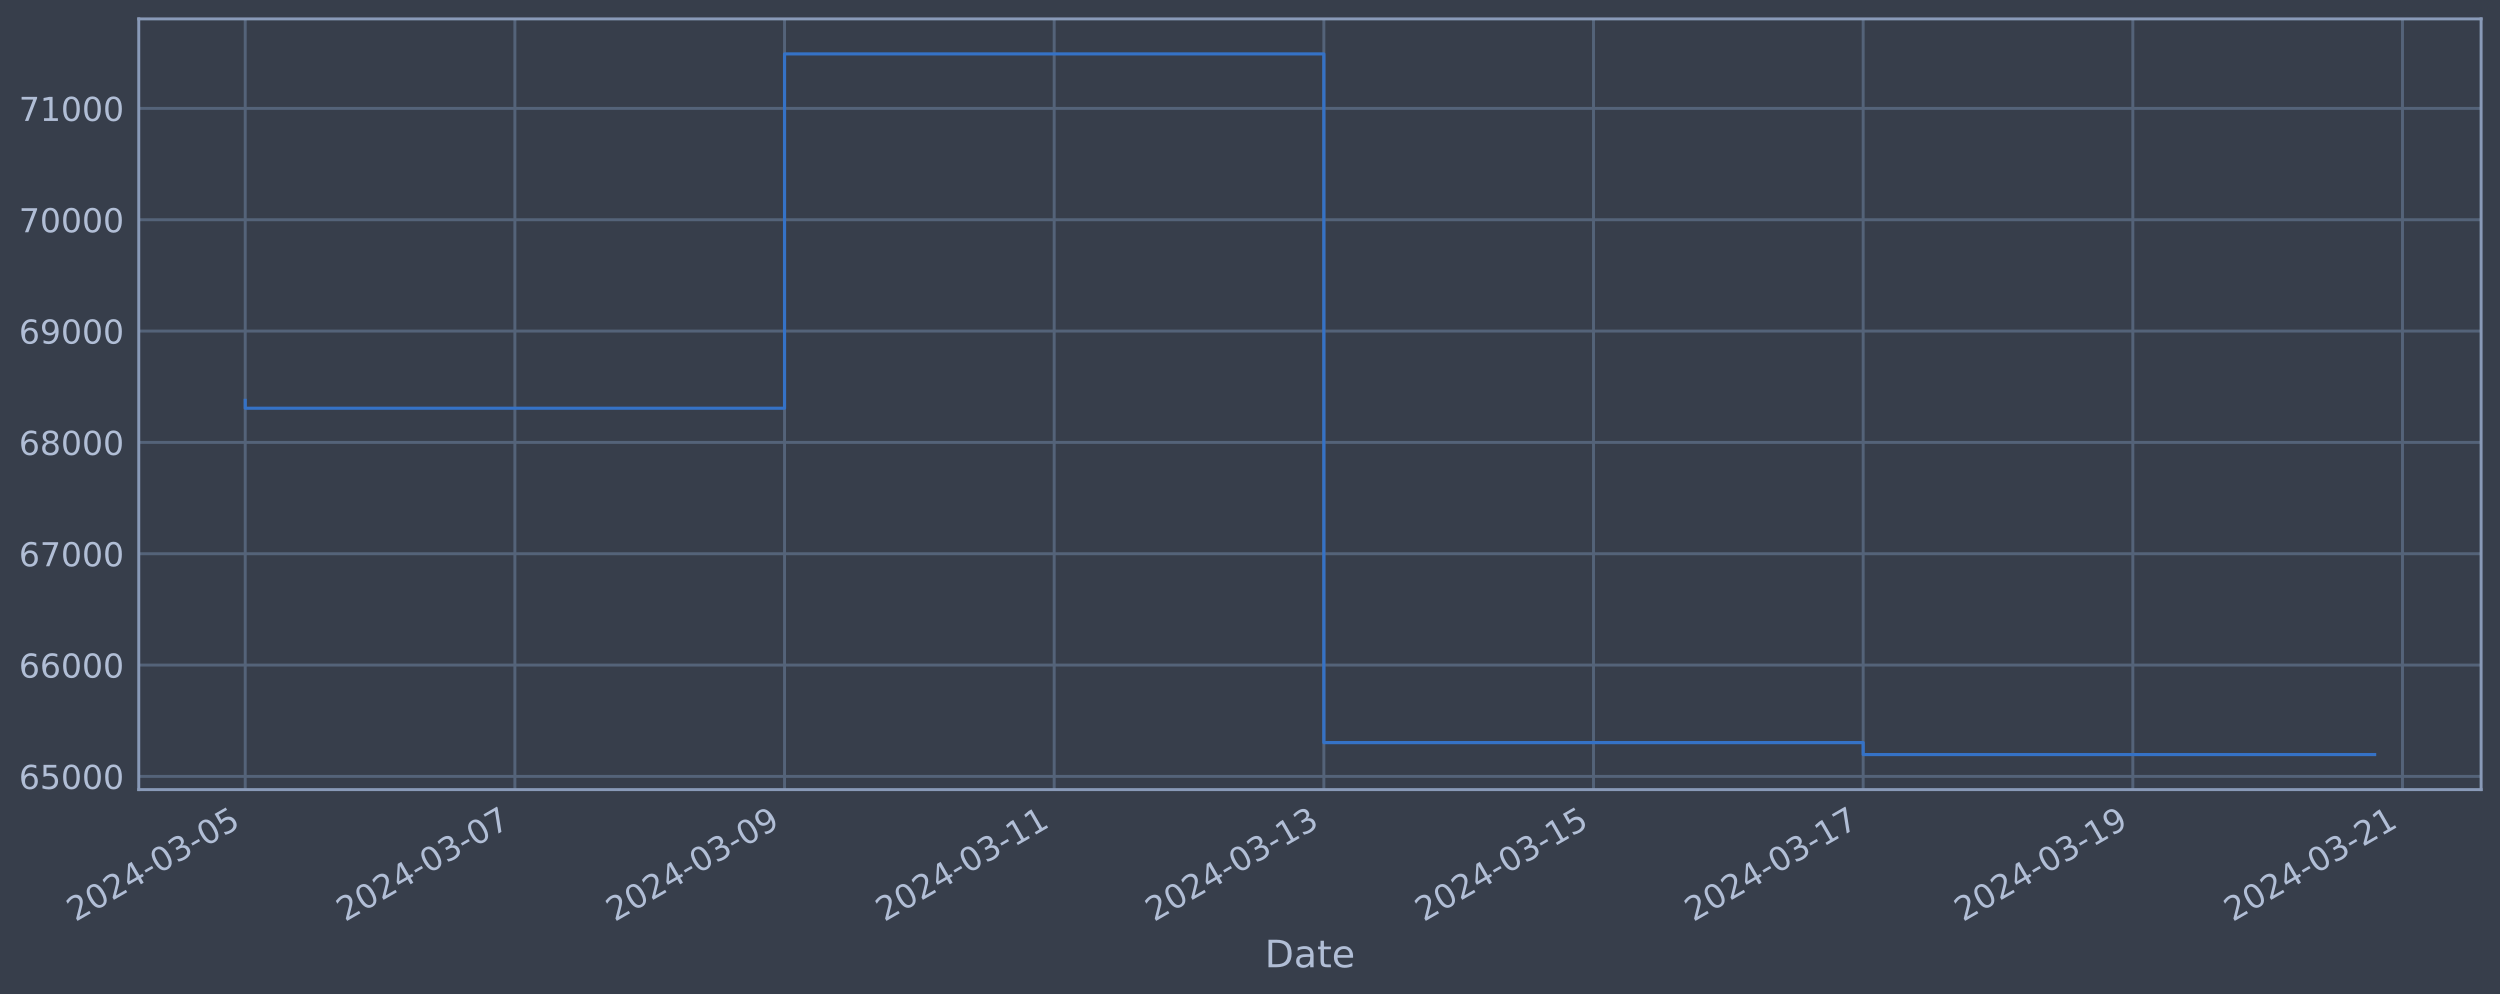
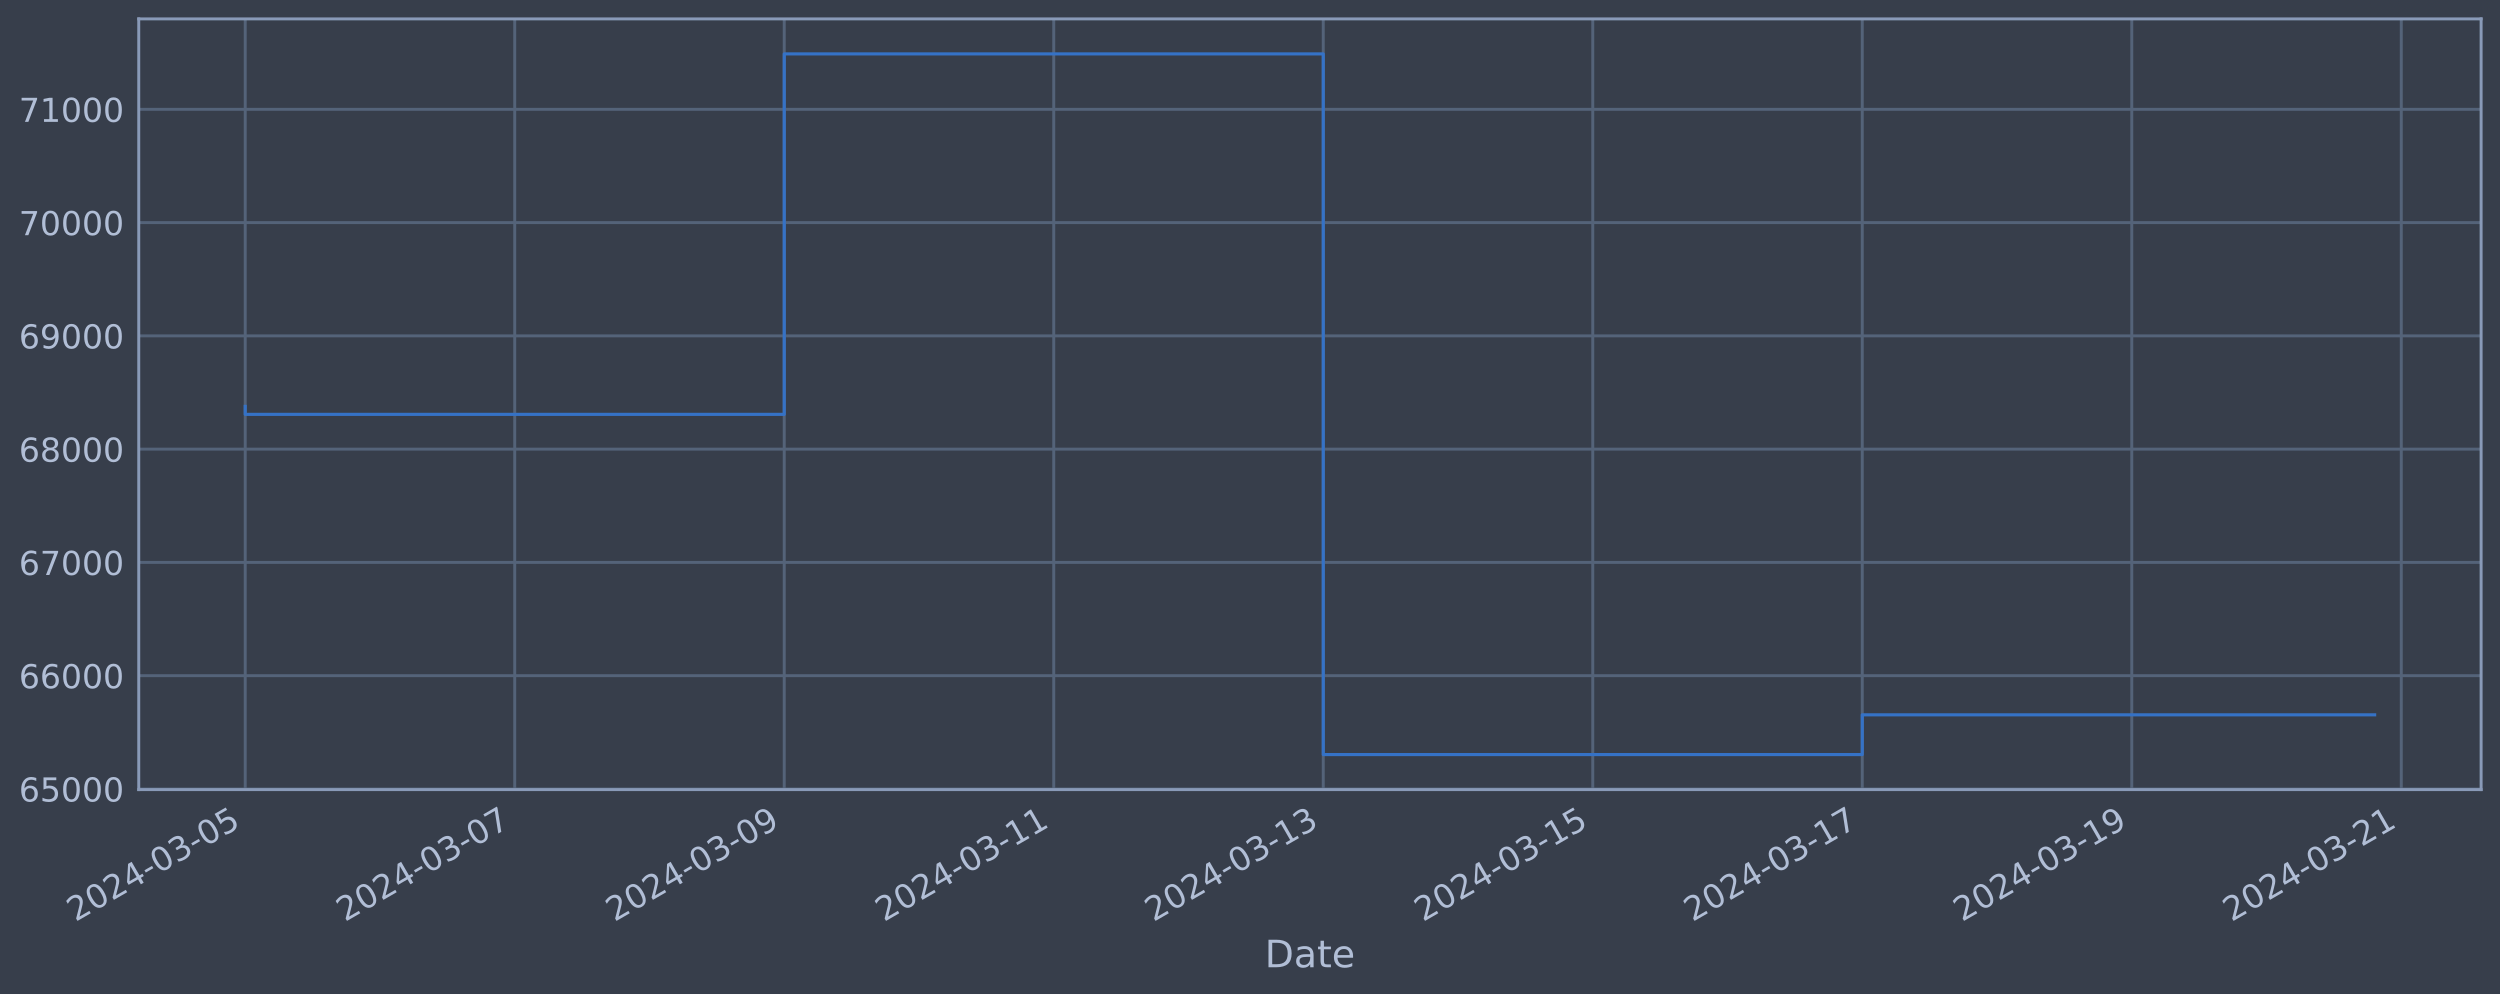
<svg xmlns="http://www.w3.org/2000/svg" xmlns:xlink="http://www.w3.org/1999/xlink" width="952.884pt" height="378.87pt" viewBox="0 0 952.884 378.87" version="1.1">
  <defs>
    <style type="text/css">*{stroke-linejoin: round; stroke-linecap: butt}</style>
  </defs>
  <g id="figure_1">
    <g id="patch_1">
      <path d="M 0 378.87  L 952.884 378.87  L 952.884 0  L 0 0  z " style="fill: #373e4b" />
    </g>
    <g id="axes_1">
      <g id="patch_2">
        <path d="M 52.884 300.96  L 945.684 300.96  L 945.684 7.2  L 52.884 7.2  z " style="fill: #373e4b" />
      </g>
      <g id="matplotlib.axis_1">
        <g id="xtick_1">
          <g id="line2d_1">
-             <path d="M 93.466 300.96  L 93.466 7.2  " clip-path="url(#p06fe7930b5)" style="fill: none; stroke: #546379; stroke-width: 1.12; stroke-linecap: square" />
+             <path d="M 93.466 300.96  L 93.466 7.2  " clip-path="url(#p926920f30a)" style="fill: none; stroke: #546379; stroke-width: 1.12; stroke-linecap: square" />
          </g>
          <g id="line2d_2" />
          <g id="text_1">
            <g style="fill: #b1bed6" transform="translate(28.74006 351.4642) rotate(-30) scale(0.126 -0.126)">
              <defs>
                <path id="DejaVuSans-32" d="M 1228 531  L 3431 531  L 3431 0  L 469 0  L 469 531  Q 828 903 1448 1529  Q 2069 2156 2228 2338  Q 2531 2678 2651 2914  Q 2772 3150 2772 3378  Q 2772 3750 2511 3984  Q 2250 4219 1831 4219  Q 1534 4219 1204 4116  Q 875 4013 500 3803  L 500 4441  Q 881 4594 1212 4672  Q 1544 4750 1819 4750  Q 2544 4750 2975 4387  Q 3406 4025 3406 3419  Q 3406 3131 3298 2873  Q 3191 2616 2906 2266  Q 2828 2175 2409 1742  Q 1991 1309 1228 531  z " transform="scale(0.015625)" />
                <path id="DejaVuSans-30" d="M 2034 4250  Q 1547 4250 1301 3770  Q 1056 3291 1056 2328  Q 1056 1369 1301 889  Q 1547 409 2034 409  Q 2525 409 2770 889  Q 3016 1369 3016 2328  Q 3016 3291 2770 3770  Q 2525 4250 2034 4250  z M 2034 4750  Q 2819 4750 3233 4129  Q 3647 3509 3647 2328  Q 3647 1150 3233 529  Q 2819 -91 2034 -91  Q 1250 -91 836 529  Q 422 1150 422 2328  Q 422 3509 836 4129  Q 1250 4750 2034 4750  z " transform="scale(0.015625)" />
                <path id="DejaVuSans-34" d="M 2419 4116  L 825 1625  L 2419 1625  L 2419 4116  z M 2253 4666  L 3047 4666  L 3047 1625  L 3713 1625  L 3713 1100  L 3047 1100  L 3047 0  L 2419 0  L 2419 1100  L 313 1100  L 313 1709  L 2253 4666  z " transform="scale(0.015625)" />
                <path id="DejaVuSans-2d" d="M 313 2009  L 1997 2009  L 1997 1497  L 313 1497  L 313 2009  z " transform="scale(0.015625)" />
                <path id="DejaVuSans-33" d="M 2597 2516  Q 3050 2419 3304 2112  Q 3559 1806 3559 1356  Q 3559 666 3084 287  Q 2609 -91 1734 -91  Q 1441 -91 1130 -33  Q 819 25 488 141  L 488 750  Q 750 597 1062 519  Q 1375 441 1716 441  Q 2309 441 2620 675  Q 2931 909 2931 1356  Q 2931 1769 2642 2001  Q 2353 2234 1838 2234  L 1294 2234  L 1294 2753  L 1863 2753  Q 2328 2753 2575 2939  Q 2822 3125 2822 3475  Q 2822 3834 2567 4026  Q 2313 4219 1838 4219  Q 1578 4219 1281 4162  Q 984 4106 628 3988  L 628 4550  Q 988 4650 1302 4700  Q 1616 4750 1894 4750  Q 2613 4750 3031 4423  Q 3450 4097 3450 3541  Q 3450 3153 3228 2886  Q 3006 2619 2597 2516  z " transform="scale(0.015625)" />
                <path id="DejaVuSans-35" d="M 691 4666  L 3169 4666  L 3169 4134  L 1269 4134  L 1269 2991  Q 1406 3038 1543 3061  Q 1681 3084 1819 3084  Q 2600 3084 3056 2656  Q 3513 2228 3513 1497  Q 3513 744 3044 326  Q 2575 -91 1722 -91  Q 1428 -91 1123 -41  Q 819 9 494 109  L 494 744  Q 775 591 1075 516  Q 1375 441 1709 441  Q 2250 441 2565 725  Q 2881 1009 2881 1497  Q 2881 1984 2565 2268  Q 2250 2553 1709 2553  Q 1456 2553 1204 2497  Q 953 2441 691 2322  L 691 4666  z " transform="scale(0.015625)" />
              </defs>
              <use xlink:href="#DejaVuSans-32" />
              <use xlink:href="#DejaVuSans-30" x="63.623" />
              <use xlink:href="#DejaVuSans-32" x="127.246" />
              <use xlink:href="#DejaVuSans-34" x="190.869" />
              <use xlink:href="#DejaVuSans-2d" x="254.492" />
              <use xlink:href="#DejaVuSans-30" x="290.576" />
              <use xlink:href="#DejaVuSans-33" x="354.199" />
              <use xlink:href="#DejaVuSans-2d" x="417.822" />
              <use xlink:href="#DejaVuSans-30" x="453.906" />
              <use xlink:href="#DejaVuSans-35" x="517.529" />
            </g>
          </g>
        </g>
        <g id="xtick_2">
          <g id="line2d_3">
-             <path d="M 196.247 300.96  L 196.247 7.2  " clip-path="url(#p06fe7930b5)" style="fill: none; stroke: #546379; stroke-width: 1.12; stroke-linecap: square" />
+             <path d="M 196.189 300.96  L 196.189 7.2  " clip-path="url(#p926920f30a)" style="fill: none; stroke: #546379; stroke-width: 1.12; stroke-linecap: square" />
          </g>
          <g id="line2d_4" />
          <g id="text_2">
-             <g style="fill: #b1bed6" transform="translate(131.5213 351.4642) rotate(-30) scale(0.126 -0.126)">
+             <g style="fill: #b1bed6" transform="translate(131.4639 351.4642) rotate(-30) scale(0.126 -0.126)">
              <defs>
                <path id="DejaVuSans-37" d="M 525 4666  L 3525 4666  L 3525 4397  L 1831 0  L 1172 0  L 2766 4134  L 525 4134  L 525 4666  z " transform="scale(0.015625)" />
              </defs>
              <use xlink:href="#DejaVuSans-32" />
              <use xlink:href="#DejaVuSans-30" x="63.623" />
              <use xlink:href="#DejaVuSans-32" x="127.246" />
              <use xlink:href="#DejaVuSans-34" x="190.869" />
              <use xlink:href="#DejaVuSans-2d" x="254.492" />
              <use xlink:href="#DejaVuSans-30" x="290.576" />
              <use xlink:href="#DejaVuSans-33" x="354.199" />
              <use xlink:href="#DejaVuSans-2d" x="417.822" />
              <use xlink:href="#DejaVuSans-30" x="453.906" />
              <use xlink:href="#DejaVuSans-37" x="517.529" />
            </g>
          </g>
        </g>
        <g id="xtick_3">
          <g id="line2d_5">
-             <path d="M 299.028 300.96  L 299.028 7.2  " clip-path="url(#p06fe7930b5)" style="fill: none; stroke: #546379; stroke-width: 1.12; stroke-linecap: square" />
+             <path d="M 298.913 300.96  L 298.913 7.2  " clip-path="url(#p926920f30a)" style="fill: none; stroke: #546379; stroke-width: 1.12; stroke-linecap: square" />
          </g>
          <g id="line2d_6" />
          <g id="text_3">
-             <g style="fill: #b1bed6" transform="translate(234.3025 351.4642) rotate(-30) scale(0.126 -0.126)">
+             <g style="fill: #b1bed6" transform="translate(234.1877 351.4642) rotate(-30) scale(0.126 -0.126)">
              <defs>
                <path id="DejaVuSans-39" d="M 703 97  L 703 672  Q 941 559 1184 500  Q 1428 441 1663 441  Q 2288 441 2617 861  Q 2947 1281 2994 2138  Q 2813 1869 2534 1725  Q 2256 1581 1919 1581  Q 1219 1581 811 2004  Q 403 2428 403 3163  Q 403 3881 828 4315  Q 1253 4750 1959 4750  Q 2769 4750 3195 4129  Q 3622 3509 3622 2328  Q 3622 1225 3098 567  Q 2575 -91 1691 -91  Q 1453 -91 1209 -44  Q 966 3 703 97  z M 1959 2075  Q 2384 2075 2632 2365  Q 2881 2656 2881 3163  Q 2881 3666 2632 3958  Q 2384 4250 1959 4250  Q 1534 4250 1286 3958  Q 1038 3666 1038 3163  Q 1038 2656 1286 2365  Q 1534 2075 1959 2075  z " transform="scale(0.015625)" />
              </defs>
              <use xlink:href="#DejaVuSans-32" />
              <use xlink:href="#DejaVuSans-30" x="63.623" />
              <use xlink:href="#DejaVuSans-32" x="127.246" />
              <use xlink:href="#DejaVuSans-34" x="190.869" />
              <use xlink:href="#DejaVuSans-2d" x="254.492" />
              <use xlink:href="#DejaVuSans-30" x="290.576" />
              <use xlink:href="#DejaVuSans-33" x="354.199" />
              <use xlink:href="#DejaVuSans-2d" x="417.822" />
              <use xlink:href="#DejaVuSans-30" x="453.906" />
              <use xlink:href="#DejaVuSans-39" x="517.529" />
            </g>
          </g>
        </g>
        <g id="xtick_4">
          <g id="line2d_7">
-             <path d="M 401.809 300.96  L 401.809 7.2  " clip-path="url(#p06fe7930b5)" style="fill: none; stroke: #546379; stroke-width: 1.12; stroke-linecap: square" />
+             <path d="M 401.637 300.96  L 401.637 7.2  " clip-path="url(#p926920f30a)" style="fill: none; stroke: #546379; stroke-width: 1.12; stroke-linecap: square" />
          </g>
          <g id="line2d_8" />
          <g id="text_4">
-             <g style="fill: #b1bed6" transform="translate(337.0838 351.4642) rotate(-30) scale(0.126 -0.126)">
+             <g style="fill: #b1bed6" transform="translate(336.9115 351.4642) rotate(-30) scale(0.126 -0.126)">
              <defs>
                <path id="DejaVuSans-31" d="M 794 531  L 1825 531  L 1825 4091  L 703 3866  L 703 4441  L 1819 4666  L 2450 4666  L 2450 531  L 3481 531  L 3481 0  L 794 0  L 794 531  z " transform="scale(0.015625)" />
              </defs>
              <use xlink:href="#DejaVuSans-32" />
              <use xlink:href="#DejaVuSans-30" x="63.623" />
              <use xlink:href="#DejaVuSans-32" x="127.246" />
              <use xlink:href="#DejaVuSans-34" x="190.869" />
              <use xlink:href="#DejaVuSans-2d" x="254.492" />
              <use xlink:href="#DejaVuSans-30" x="290.576" />
              <use xlink:href="#DejaVuSans-33" x="354.199" />
              <use xlink:href="#DejaVuSans-2d" x="417.822" />
              <use xlink:href="#DejaVuSans-31" x="453.906" />
              <use xlink:href="#DejaVuSans-31" x="517.529" />
            </g>
          </g>
        </g>
        <g id="xtick_5">
          <g id="line2d_9">
-             <path d="M 504.591 300.96  L 504.591 7.2  " clip-path="url(#p06fe7930b5)" style="fill: none; stroke: #546379; stroke-width: 1.12; stroke-linecap: square" />
+             <path d="M 504.361 300.96  L 504.361 7.2  " clip-path="url(#p926920f30a)" style="fill: none; stroke: #546379; stroke-width: 1.12; stroke-linecap: square" />
          </g>
          <g id="line2d_10" />
          <g id="text_5">
-             <g style="fill: #b1bed6" transform="translate(439.865 351.4642) rotate(-30) scale(0.126 -0.126)">
+             <g style="fill: #b1bed6" transform="translate(439.6353 351.4642) rotate(-30) scale(0.126 -0.126)">
              <use xlink:href="#DejaVuSans-32" />
              <use xlink:href="#DejaVuSans-30" x="63.623" />
              <use xlink:href="#DejaVuSans-32" x="127.246" />
              <use xlink:href="#DejaVuSans-34" x="190.869" />
              <use xlink:href="#DejaVuSans-2d" x="254.492" />
              <use xlink:href="#DejaVuSans-30" x="290.576" />
              <use xlink:href="#DejaVuSans-33" x="354.199" />
              <use xlink:href="#DejaVuSans-2d" x="417.822" />
              <use xlink:href="#DejaVuSans-31" x="453.906" />
              <use xlink:href="#DejaVuSans-33" x="517.529" />
            </g>
          </g>
        </g>
        <g id="xtick_6">
          <g id="line2d_11">
-             <path d="M 607.372 300.96  L 607.372 7.2  " clip-path="url(#p06fe7930b5)" style="fill: none; stroke: #546379; stroke-width: 1.12; stroke-linecap: square" />
+             <path d="M 607.085 300.96  L 607.085 7.2  " clip-path="url(#p926920f30a)" style="fill: none; stroke: #546379; stroke-width: 1.12; stroke-linecap: square" />
          </g>
          <g id="line2d_12" />
          <g id="text_6">
-             <g style="fill: #b1bed6" transform="translate(542.6463 351.4642) rotate(-30) scale(0.126 -0.126)">
+             <g style="fill: #b1bed6" transform="translate(542.3591 351.4642) rotate(-30) scale(0.126 -0.126)">
              <use xlink:href="#DejaVuSans-32" />
              <use xlink:href="#DejaVuSans-30" x="63.623" />
              <use xlink:href="#DejaVuSans-32" x="127.246" />
              <use xlink:href="#DejaVuSans-34" x="190.869" />
              <use xlink:href="#DejaVuSans-2d" x="254.492" />
              <use xlink:href="#DejaVuSans-30" x="290.576" />
              <use xlink:href="#DejaVuSans-33" x="354.199" />
              <use xlink:href="#DejaVuSans-2d" x="417.822" />
              <use xlink:href="#DejaVuSans-31" x="453.906" />
              <use xlink:href="#DejaVuSans-35" x="517.529" />
            </g>
          </g>
        </g>
        <g id="xtick_7">
          <g id="line2d_13">
-             <path d="M 710.153 300.96  L 710.153 7.2  " clip-path="url(#p06fe7930b5)" style="fill: none; stroke: #546379; stroke-width: 1.12; stroke-linecap: square" />
+             <path d="M 709.808 300.96  L 709.808 7.2  " clip-path="url(#p926920f30a)" style="fill: none; stroke: #546379; stroke-width: 1.12; stroke-linecap: square" />
          </g>
          <g id="line2d_14" />
          <g id="text_7">
-             <g style="fill: #b1bed6" transform="translate(645.4275 351.4642) rotate(-30) scale(0.126 -0.126)">
+             <g style="fill: #b1bed6" transform="translate(645.0829 351.4642) rotate(-30) scale(0.126 -0.126)">
              <use xlink:href="#DejaVuSans-32" />
              <use xlink:href="#DejaVuSans-30" x="63.623" />
              <use xlink:href="#DejaVuSans-32" x="127.246" />
              <use xlink:href="#DejaVuSans-34" x="190.869" />
              <use xlink:href="#DejaVuSans-2d" x="254.492" />
              <use xlink:href="#DejaVuSans-30" x="290.576" />
              <use xlink:href="#DejaVuSans-33" x="354.199" />
              <use xlink:href="#DejaVuSans-2d" x="417.822" />
              <use xlink:href="#DejaVuSans-31" x="453.906" />
              <use xlink:href="#DejaVuSans-37" x="517.529" />
            </g>
          </g>
        </g>
        <g id="xtick_8">
          <g id="line2d_15">
-             <path d="M 812.934 300.96  L 812.934 7.2  " clip-path="url(#p06fe7930b5)" style="fill: none; stroke: #546379; stroke-width: 1.12; stroke-linecap: square" />
+             <path d="M 812.532 300.96  L 812.532 7.2  " clip-path="url(#p926920f30a)" style="fill: none; stroke: #546379; stroke-width: 1.12; stroke-linecap: square" />
          </g>
          <g id="line2d_16" />
          <g id="text_8">
-             <g style="fill: #b1bed6" transform="translate(748.2088 351.4642) rotate(-30) scale(0.126 -0.126)">
+             <g style="fill: #b1bed6" transform="translate(747.8067 351.4642) rotate(-30) scale(0.126 -0.126)">
              <use xlink:href="#DejaVuSans-32" />
              <use xlink:href="#DejaVuSans-30" x="63.623" />
              <use xlink:href="#DejaVuSans-32" x="127.246" />
              <use xlink:href="#DejaVuSans-34" x="190.869" />
              <use xlink:href="#DejaVuSans-2d" x="254.492" />
              <use xlink:href="#DejaVuSans-30" x="290.576" />
              <use xlink:href="#DejaVuSans-33" x="354.199" />
              <use xlink:href="#DejaVuSans-2d" x="417.822" />
              <use xlink:href="#DejaVuSans-31" x="453.906" />
              <use xlink:href="#DejaVuSans-39" x="517.529" />
            </g>
          </g>
        </g>
        <g id="xtick_9">
          <g id="line2d_17">
-             <path d="M 915.716 300.96  L 915.716 7.2  " clip-path="url(#p06fe7930b5)" style="fill: none; stroke: #546379; stroke-width: 1.12; stroke-linecap: square" />
+             <path d="M 915.256 300.96  L 915.256 7.2  " clip-path="url(#p926920f30a)" style="fill: none; stroke: #546379; stroke-width: 1.12; stroke-linecap: square" />
          </g>
          <g id="line2d_18" />
          <g id="text_9">
-             <g style="fill: #b1bed6" transform="translate(850.99 351.4642) rotate(-30) scale(0.126 -0.126)">
+             <g style="fill: #b1bed6" transform="translate(850.5305 351.4642) rotate(-30) scale(0.126 -0.126)">
              <use xlink:href="#DejaVuSans-32" />
              <use xlink:href="#DejaVuSans-30" x="63.623" />
              <use xlink:href="#DejaVuSans-32" x="127.246" />
              <use xlink:href="#DejaVuSans-34" x="190.869" />
              <use xlink:href="#DejaVuSans-2d" x="254.492" />
              <use xlink:href="#DejaVuSans-30" x="290.576" />
              <use xlink:href="#DejaVuSans-33" x="354.199" />
              <use xlink:href="#DejaVuSans-2d" x="417.822" />
              <use xlink:href="#DejaVuSans-32" x="453.906" />
              <use xlink:href="#DejaVuSans-31" x="517.529" />
            </g>
          </g>
        </g>
        <g id="text_10">
          <g style="fill: #b1bed6" transform="translate(482.0746 368.6753) scale(0.144 -0.144)">
            <defs>
              <path id="DejaVuSans-44" d="M 1259 4147  L 1259 519  L 2022 519  Q 2988 519 3436 956  Q 3884 1394 3884 2338  Q 3884 3275 3436 3711  Q 2988 4147 2022 4147  L 1259 4147  z M 628 4666  L 1925 4666  Q 3281 4666 3915 4102  Q 4550 3538 4550 2338  Q 4550 1131 3912 565  Q 3275 0 1925 0  L 628 0  L 628 4666  z " transform="scale(0.015625)" />
              <path id="DejaVuSans-61" d="M 2194 1759  Q 1497 1759 1228 1600  Q 959 1441 959 1056  Q 959 750 1161 570  Q 1363 391 1709 391  Q 2188 391 2477 730  Q 2766 1069 2766 1631  L 2766 1759  L 2194 1759  z M 3341 1997  L 3341 0  L 2766 0  L 2766 531  Q 2569 213 2275 61  Q 1981 -91 1556 -91  Q 1019 -91 701 211  Q 384 513 384 1019  Q 384 1609 779 1909  Q 1175 2209 1959 2209  L 2766 2209  L 2766 2266  Q 2766 2663 2505 2880  Q 2244 3097 1772 3097  Q 1472 3097 1187 3025  Q 903 2953 641 2809  L 641 3341  Q 956 3463 1253 3523  Q 1550 3584 1831 3584  Q 2591 3584 2966 3190  Q 3341 2797 3341 1997  z " transform="scale(0.015625)" />
              <path id="DejaVuSans-74" d="M 1172 4494  L 1172 3500  L 2356 3500  L 2356 3053  L 1172 3053  L 1172 1153  Q 1172 725 1289 603  Q 1406 481 1766 481  L 2356 481  L 2356 0  L 1766 0  Q 1100 0 847 248  Q 594 497 594 1153  L 594 3053  L 172 3053  L 172 3500  L 594 3500  L 594 4494  L 1172 4494  z " transform="scale(0.015625)" />
              <path id="DejaVuSans-65" d="M 3597 1894  L 3597 1613  L 953 1613  Q 991 1019 1311 708  Q 1631 397 2203 397  Q 2534 397 2845 478  Q 3156 559 3463 722  L 3463 178  Q 3153 47 2828 -22  Q 2503 -91 2169 -91  Q 1331 -91 842 396  Q 353 884 353 1716  Q 353 2575 817 3079  Q 1281 3584 2069 3584  Q 2775 3584 3186 3129  Q 3597 2675 3597 1894  z M 3022 2063  Q 3016 2534 2758 2815  Q 2500 3097 2075 3097  Q 1594 3097 1305 2825  Q 1016 2553 972 2059  L 3022 2063  z " transform="scale(0.015625)" />
            </defs>
            <use xlink:href="#DejaVuSans-44" />
            <use xlink:href="#DejaVuSans-61" x="77.002" />
            <use xlink:href="#DejaVuSans-74" x="138.281" />
            <use xlink:href="#DejaVuSans-65" x="177.49" />
          </g>
        </g>
      </g>
      <g id="matplotlib.axis_2">
        <g id="ytick_1">
          <g id="line2d_19">
-             <path d="M 52.884 295.932  L 945.684 295.932  " clip-path="url(#p06fe7930b5)" style="fill: none; stroke: #546379; stroke-width: 1.12; stroke-linecap: square" />
+             <path d="M 52.884 300.718  L 945.684 300.718  " clip-path="url(#p926920f30a)" style="fill: none; stroke: #546379; stroke-width: 1.12; stroke-linecap: square" />
          </g>
          <g id="line2d_20" />
          <g id="text_11">
-             <g style="fill: #b1bed6" transform="translate(7.2 300.7195) scale(0.126 -0.126)">
+             <g style="fill: #b1bed6" transform="translate(7.2 305.5049) scale(0.126 -0.126)">
              <defs>
                <path id="DejaVuSans-36" d="M 2113 2584  Q 1688 2584 1439 2293  Q 1191 2003 1191 1497  Q 1191 994 1439 701  Q 1688 409 2113 409  Q 2538 409 2786 701  Q 3034 994 3034 1497  Q 3034 2003 2786 2293  Q 2538 2584 2113 2584  z M 3366 4563  L 3366 3988  Q 3128 4100 2886 4159  Q 2644 4219 2406 4219  Q 1781 4219 1451 3797  Q 1122 3375 1075 2522  Q 1259 2794 1537 2939  Q 1816 3084 2150 3084  Q 2853 3084 3261 2657  Q 3669 2231 3669 1497  Q 3669 778 3244 343  Q 2819 -91 2113 -91  Q 1303 -91 875 529  Q 447 1150 447 2328  Q 447 3434 972 4092  Q 1497 4750 2381 4750  Q 2619 4750 2861 4703  Q 3103 4656 3366 4563  z " transform="scale(0.015625)" />
              </defs>
              <use xlink:href="#DejaVuSans-36" />
              <use xlink:href="#DejaVuSans-35" x="63.623" />
              <use xlink:href="#DejaVuSans-30" x="127.246" />
              <use xlink:href="#DejaVuSans-30" x="190.869" />
              <use xlink:href="#DejaVuSans-30" x="254.492" />
            </g>
          </g>
        </g>
        <g id="ytick_2">
          <g id="line2d_21">
-             <path d="M 52.884 253.496  L 945.684 253.496  " clip-path="url(#p06fe7930b5)" style="fill: none; stroke: #546379; stroke-width: 1.12; stroke-linecap: square" />
+             <path d="M 52.884 257.544  L 945.684 257.544  " clip-path="url(#p926920f30a)" style="fill: none; stroke: #546379; stroke-width: 1.12; stroke-linecap: square" />
          </g>
          <g id="line2d_22" />
          <g id="text_12">
-             <g style="fill: #b1bed6" transform="translate(7.2 258.283) scale(0.126 -0.126)">
+             <g style="fill: #b1bed6" transform="translate(7.2 262.331) scale(0.126 -0.126)">
              <use xlink:href="#DejaVuSans-36" />
              <use xlink:href="#DejaVuSans-36" x="63.623" />
              <use xlink:href="#DejaVuSans-30" x="127.246" />
              <use xlink:href="#DejaVuSans-30" x="190.869" />
              <use xlink:href="#DejaVuSans-30" x="254.492" />
            </g>
          </g>
        </g>
        <g id="ytick_3">
          <g id="line2d_23">
-             <path d="M 52.884 211.059  L 945.684 211.059  " clip-path="url(#p06fe7930b5)" style="fill: none; stroke: #546379; stroke-width: 1.12; stroke-linecap: square" />
+             <path d="M 52.884 214.37  L 945.684 214.37  " clip-path="url(#p926920f30a)" style="fill: none; stroke: #546379; stroke-width: 1.12; stroke-linecap: square" />
          </g>
          <g id="line2d_24" />
          <g id="text_13">
-             <g style="fill: #b1bed6" transform="translate(7.2 215.8465) scale(0.126 -0.126)">
+             <g style="fill: #b1bed6" transform="translate(7.2 219.157) scale(0.126 -0.126)">
              <use xlink:href="#DejaVuSans-36" />
              <use xlink:href="#DejaVuSans-37" x="63.623" />
              <use xlink:href="#DejaVuSans-30" x="127.246" />
              <use xlink:href="#DejaVuSans-30" x="190.869" />
              <use xlink:href="#DejaVuSans-30" x="254.492" />
            </g>
          </g>
        </g>
        <g id="ytick_4">
          <g id="line2d_25">
-             <path d="M 52.884 168.623  L 945.684 168.623  " clip-path="url(#p06fe7930b5)" style="fill: none; stroke: #546379; stroke-width: 1.12; stroke-linecap: square" />
+             <path d="M 52.884 171.196  L 945.684 171.196  " clip-path="url(#p926920f30a)" style="fill: none; stroke: #546379; stroke-width: 1.12; stroke-linecap: square" />
          </g>
          <g id="line2d_26" />
          <g id="text_14">
-             <g style="fill: #b1bed6" transform="translate(7.2 173.41) scale(0.126 -0.126)">
+             <g style="fill: #b1bed6" transform="translate(7.2 175.9831) scale(0.126 -0.126)">
              <defs>
                <path id="DejaVuSans-38" d="M 2034 2216  Q 1584 2216 1326 1975  Q 1069 1734 1069 1313  Q 1069 891 1326 650  Q 1584 409 2034 409  Q 2484 409 2743 651  Q 3003 894 3003 1313  Q 3003 1734 2745 1975  Q 2488 2216 2034 2216  z M 1403 2484  Q 997 2584 770 2862  Q 544 3141 544 3541  Q 544 4100 942 4425  Q 1341 4750 2034 4750  Q 2731 4750 3128 4425  Q 3525 4100 3525 3541  Q 3525 3141 3298 2862  Q 3072 2584 2669 2484  Q 3125 2378 3379 2068  Q 3634 1759 3634 1313  Q 3634 634 3220 271  Q 2806 -91 2034 -91  Q 1263 -91 848 271  Q 434 634 434 1313  Q 434 1759 690 2068  Q 947 2378 1403 2484  z M 1172 3481  Q 1172 3119 1398 2916  Q 1625 2713 2034 2713  Q 2441 2713 2670 2916  Q 2900 3119 2900 3481  Q 2900 3844 2670 4047  Q 2441 4250 2034 4250  Q 1625 4250 1398 4047  Q 1172 3844 1172 3481  z " transform="scale(0.015625)" />
              </defs>
              <use xlink:href="#DejaVuSans-36" />
              <use xlink:href="#DejaVuSans-38" x="63.623" />
              <use xlink:href="#DejaVuSans-30" x="127.246" />
              <use xlink:href="#DejaVuSans-30" x="190.869" />
              <use xlink:href="#DejaVuSans-30" x="254.492" />
            </g>
          </g>
        </g>
        <g id="ytick_5">
          <g id="line2d_27">
-             <path d="M 52.884 126.186  L 945.684 126.186  " clip-path="url(#p06fe7930b5)" style="fill: none; stroke: #546379; stroke-width: 1.12; stroke-linecap: square" />
+             <path d="M 52.884 128.022  L 945.684 128.022  " clip-path="url(#p926920f30a)" style="fill: none; stroke: #546379; stroke-width: 1.12; stroke-linecap: square" />
          </g>
          <g id="line2d_28" />
          <g id="text_15">
-             <g style="fill: #b1bed6" transform="translate(7.2 130.9735) scale(0.126 -0.126)">
+             <g style="fill: #b1bed6" transform="translate(7.2 132.8092) scale(0.126 -0.126)">
              <use xlink:href="#DejaVuSans-36" />
              <use xlink:href="#DejaVuSans-39" x="63.623" />
              <use xlink:href="#DejaVuSans-30" x="127.246" />
              <use xlink:href="#DejaVuSans-30" x="190.869" />
              <use xlink:href="#DejaVuSans-30" x="254.492" />
            </g>
          </g>
        </g>
        <g id="ytick_6">
          <g id="line2d_29">
-             <path d="M 52.884 83.75  L 945.684 83.75  " clip-path="url(#p06fe7930b5)" style="fill: none; stroke: #546379; stroke-width: 1.12; stroke-linecap: square" />
+             <path d="M 52.884 84.848  L 945.684 84.848  " clip-path="url(#p926920f30a)" style="fill: none; stroke: #546379; stroke-width: 1.12; stroke-linecap: square" />
          </g>
          <g id="line2d_30" />
          <g id="text_16">
-             <g style="fill: #b1bed6" transform="translate(7.2 88.53702) scale(0.126 -0.126)">
+             <g style="fill: #b1bed6" transform="translate(7.2 89.63523) scale(0.126 -0.126)">
              <use xlink:href="#DejaVuSans-37" />
              <use xlink:href="#DejaVuSans-30" x="63.623" />
              <use xlink:href="#DejaVuSans-30" x="127.246" />
              <use xlink:href="#DejaVuSans-30" x="190.869" />
              <use xlink:href="#DejaVuSans-30" x="254.492" />
            </g>
          </g>
        </g>
        <g id="ytick_7">
          <g id="line2d_31">
-             <path d="M 52.884 41.314  L 945.684 41.314  " clip-path="url(#p06fe7930b5)" style="fill: none; stroke: #546379; stroke-width: 1.12; stroke-linecap: square" />
+             <path d="M 52.884 41.674  L 945.684 41.674  " clip-path="url(#p926920f30a)" style="fill: none; stroke: #546379; stroke-width: 1.12; stroke-linecap: square" />
          </g>
          <g id="line2d_32" />
          <g id="text_17">
-             <g style="fill: #b1bed6" transform="translate(7.2 46.10052) scale(0.126 -0.126)">
+             <g style="fill: #b1bed6" transform="translate(7.2 46.4613) scale(0.126 -0.126)">
              <use xlink:href="#DejaVuSans-37" />
              <use xlink:href="#DejaVuSans-31" x="63.623" />
              <use xlink:href="#DejaVuSans-30" x="127.246" />
              <use xlink:href="#DejaVuSans-30" x="190.869" />
              <use xlink:href="#DejaVuSans-30" x="254.492" />
            </g>
          </g>
        </g>
      </g>
      <g id="line2d_33">
-         <path d="M 93.466 152.596  L 93.466 155.599  L 299.028 155.599  L 299.028 20.553  L 504.591 20.553  L 504.591 283.046  L 710.153 283.046  L 710.153 287.607  L 905.102 287.607  " clip-path="url(#p06fe7930b5)" style="fill: none; stroke: #3572c6; stroke-width: 1.2; stroke-linecap: square" />
+         <path d="M 93.466 154.891  L 93.466 157.946  L 298.913 157.946  L 298.913 20.553  L 504.361 20.553  L 504.361 287.607  L 709.808 287.607  L 709.808 272.462  L 905.102 272.462  " clip-path="url(#p926920f30a)" style="fill: none; stroke: #3572c6; stroke-width: 1.2; stroke-linecap: square" />
      </g>
      <g id="patch_3">
        <path d="M 52.884 300.96  L 52.884 7.2  " style="fill: none; stroke: #899ab8; stroke-width: 1.12; stroke-linejoin: miter; stroke-linecap: square" />
      </g>
      <g id="patch_4">
        <path d="M 945.684 300.96  L 945.684 7.2  " style="fill: none; stroke: #899ab8; stroke-width: 1.12; stroke-linejoin: miter; stroke-linecap: square" />
      </g>
      <g id="patch_5">
        <path d="M 52.884 300.96  L 945.684 300.96  " style="fill: none; stroke: #899ab8; stroke-width: 1.12; stroke-linejoin: miter; stroke-linecap: square" />
      </g>
      <g id="patch_6">
        <path d="M 52.884 7.2  L 945.684 7.2  " style="fill: none; stroke: #899ab8; stroke-width: 1.12; stroke-linejoin: miter; stroke-linecap: square" />
      </g>
    </g>
  </g>
  <defs>
-     <clipPath id="p06fe7930b5">
+     <clipPath id="p926920f30a">
      <rect x="52.884" y="7.2" width="892.8" height="293.76" />
    </clipPath>
  </defs>
</svg>
